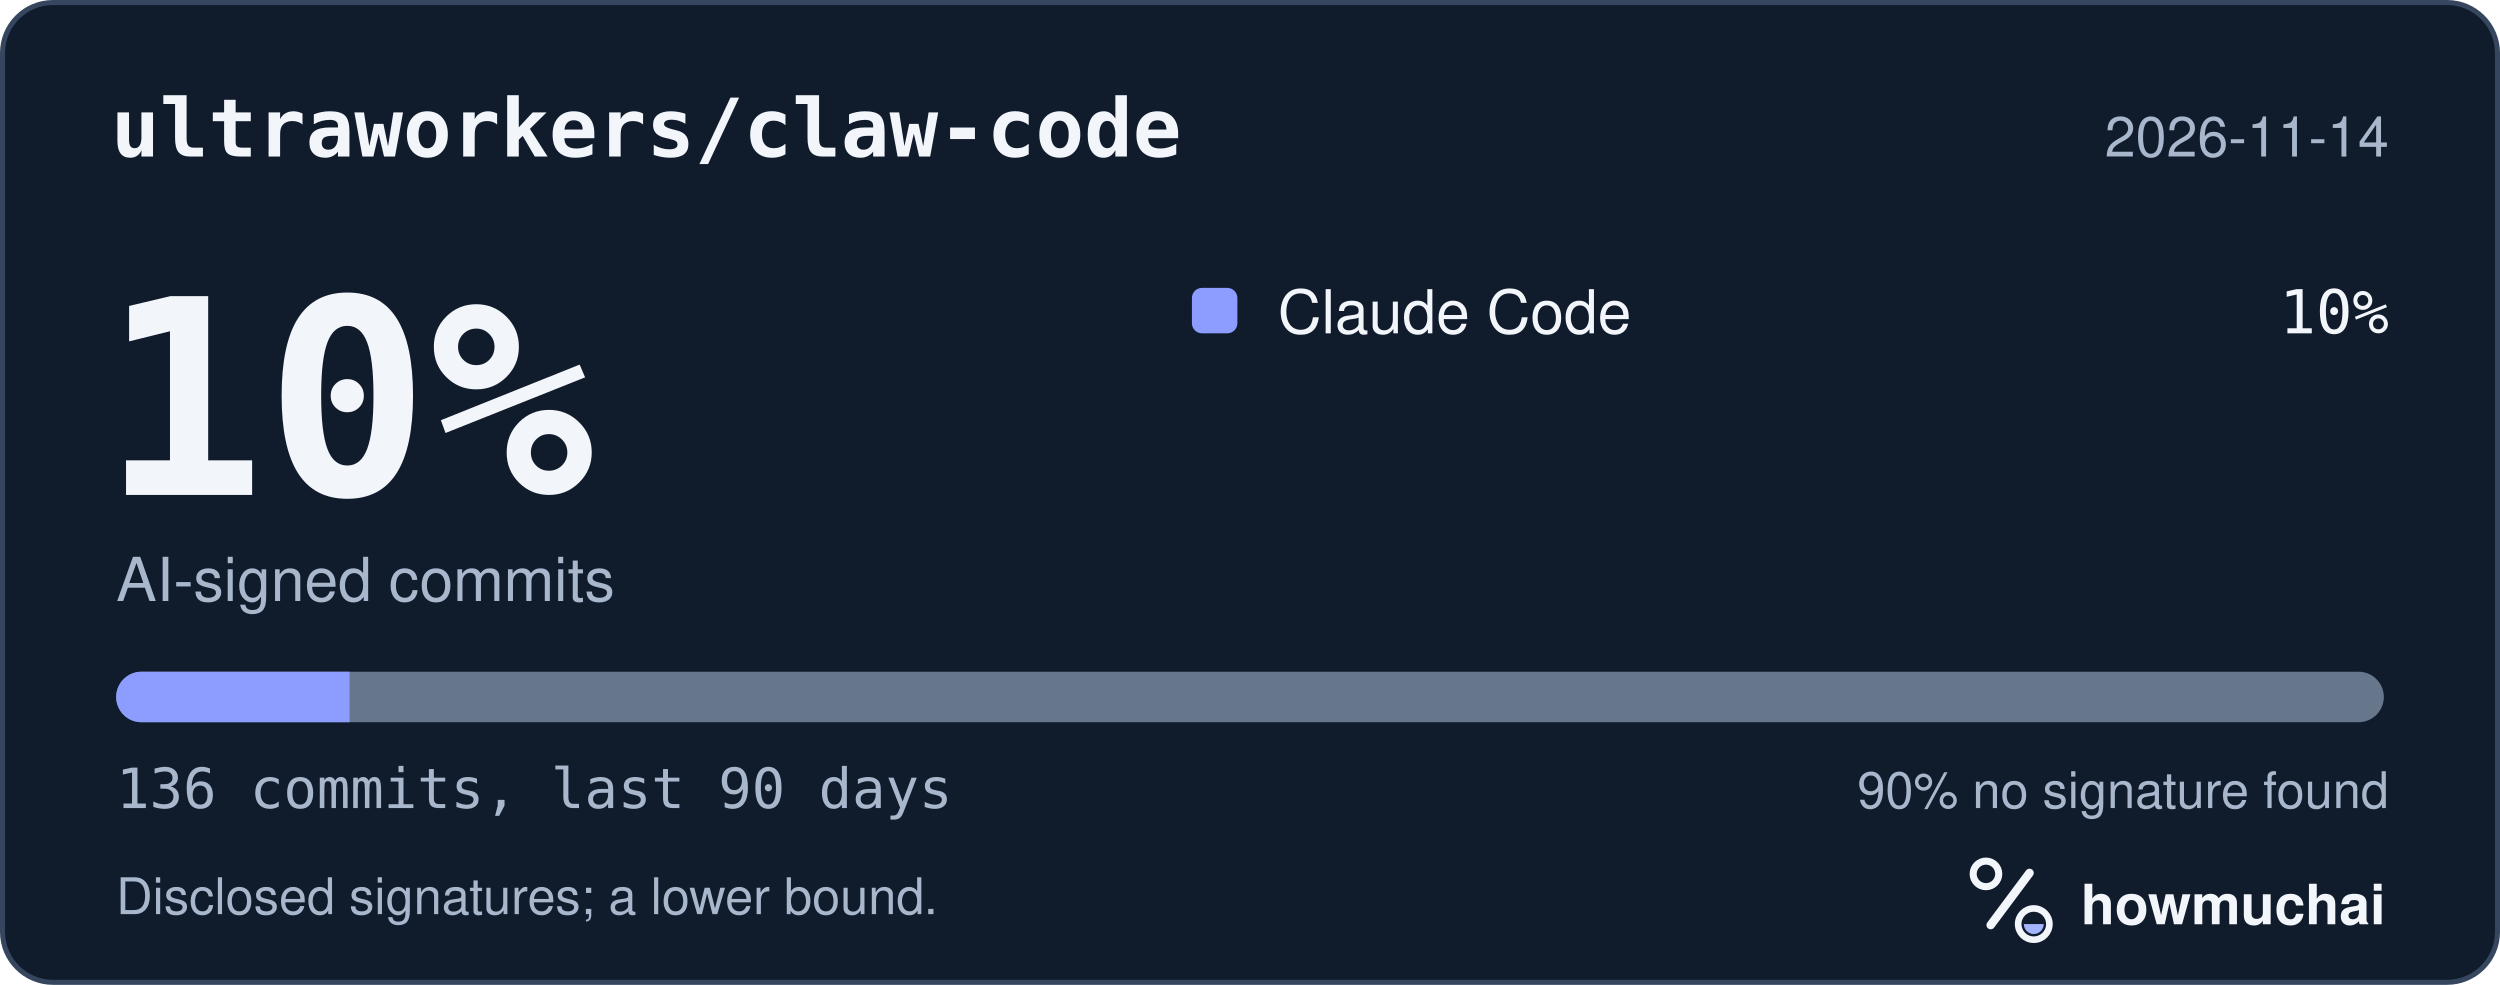
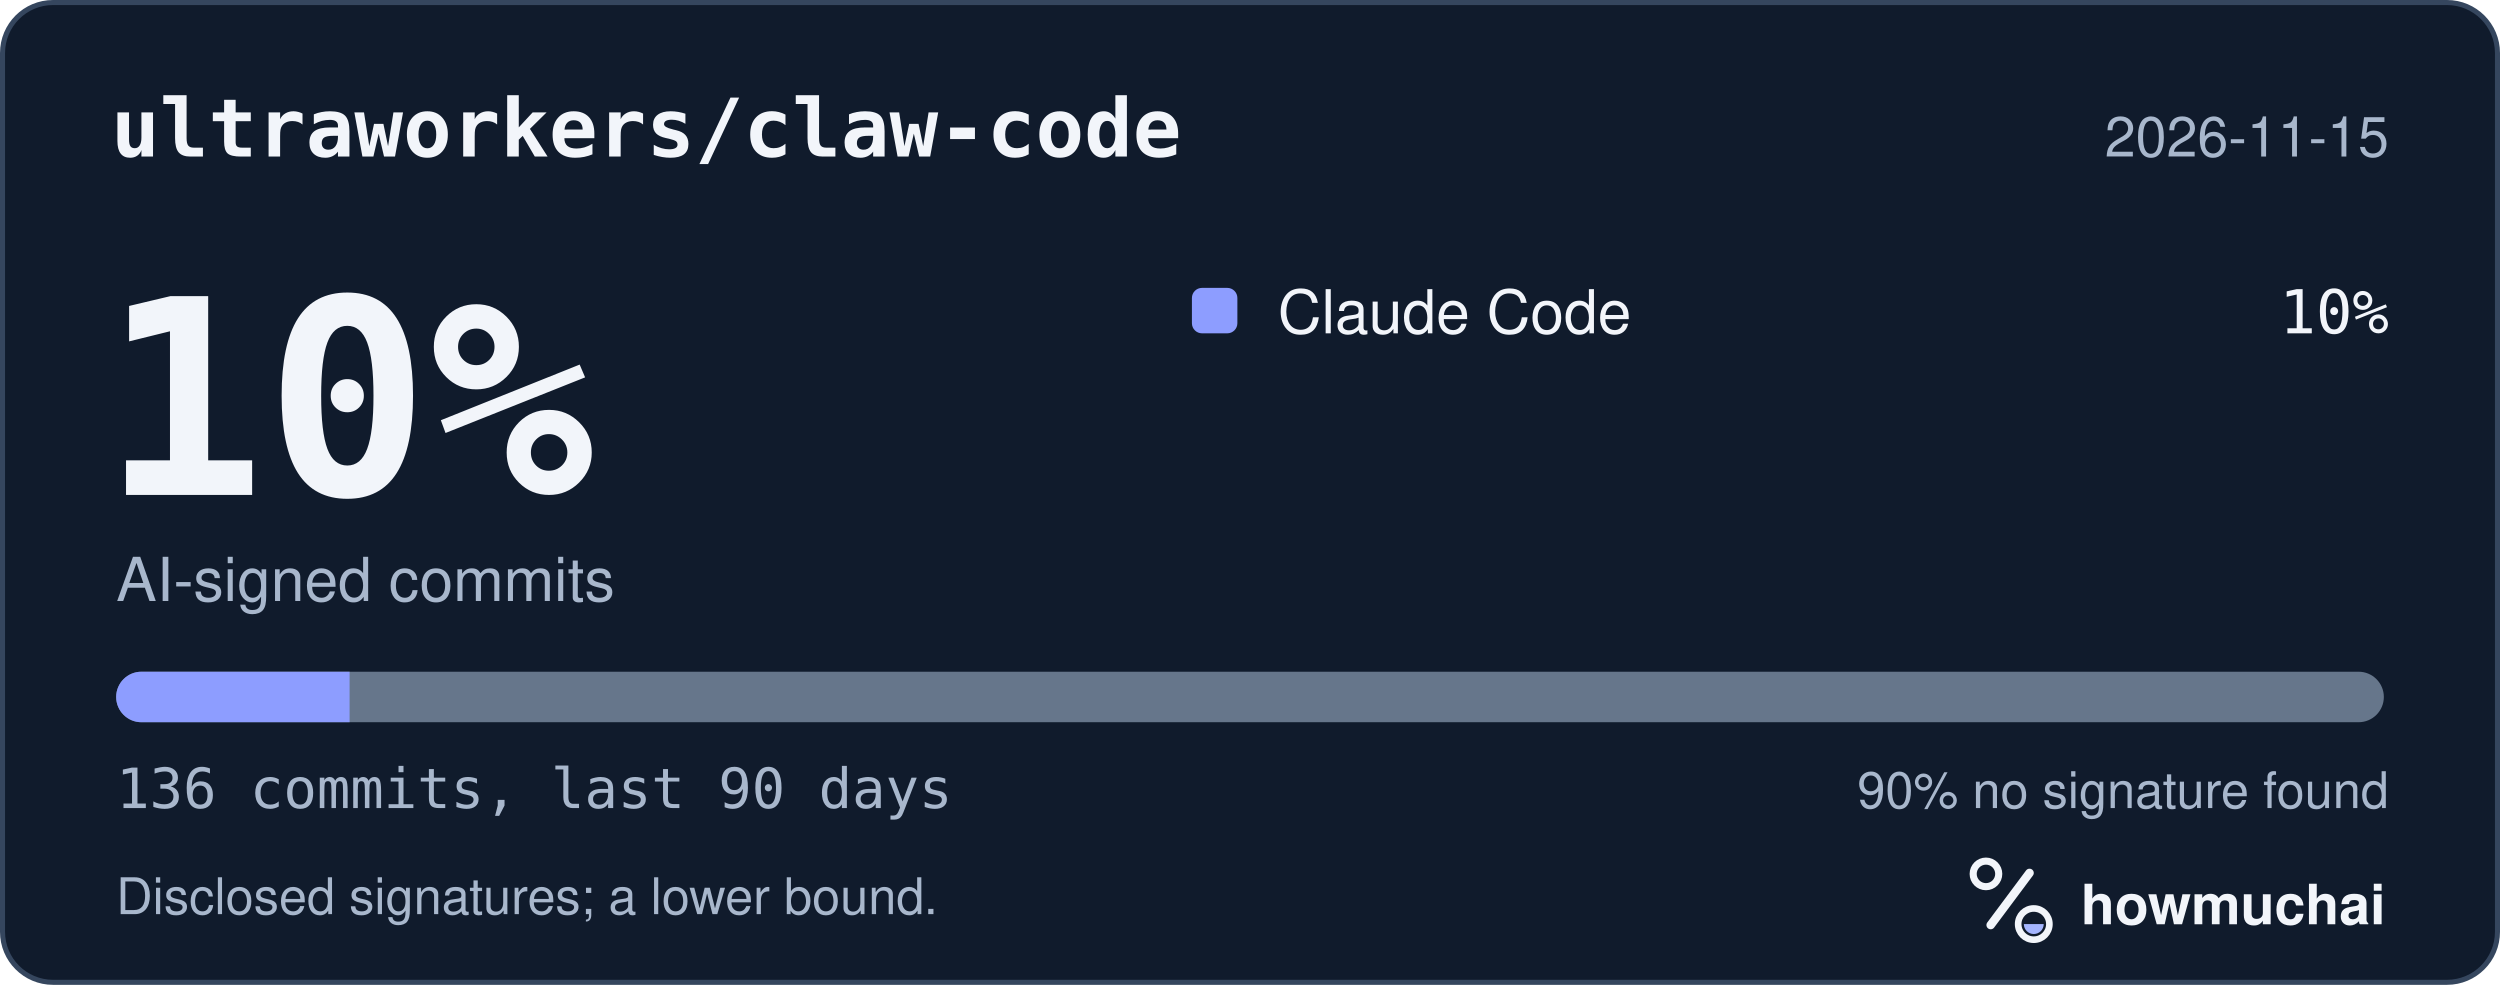
<svg xmlns="http://www.w3.org/2000/svg" width="495" height="195" viewBox="0 0 495 195" role="img" aria-labelledby="hm-t hm-d">
  <rect x="0.5" y="0.5" width="494" height="194" rx="10" fill="#101B2C" stroke="#35465E" />
  <text x="22" y="31" fill="#F2F5FA" font-family="ui-monospace, SF Mono, Menlo, Consolas, IBM Plex Mono, monospace" font-size="16" font-weight="600">ultraworkers/claw-code</text>
-   <text x="473" y="31" fill="#A8B7CC" font-family="-apple-system, BlinkMacSystemFont, Segoe UI, Helvetica, Arial, Fira Sans, sans-serif" font-size="11" text-anchor="end">2026-11-14</text>
+   <text x="473" y="31" fill="#A8B7CC" font-family="-apple-system, BlinkMacSystemFont, Segoe UI, Helvetica, Arial, Fira Sans, sans-serif" font-size="11" text-anchor="end">2026-11-15</text>
  <text x="20" y="98" fill="#F2F5FA" font-family="ui-monospace, SF Mono, Menlo, Consolas, IBM Plex Mono, monospace" font-size="54" font-weight="700">10%</text>
  <text x="23" y="119" fill="#A8B7CC" font-family="-apple-system, BlinkMacSystemFont, Segoe UI, Helvetica, Arial, Fira Sans, sans-serif" font-size="12">AI-signed commits</text>
  <rect x="236" y="57" width="9" height="9" rx="2" fill="#8D9DFF" />
  <text x="253" y="66" fill="#F2F5FA" font-family="-apple-system, BlinkMacSystemFont, Segoe UI, Helvetica, Arial, Fira Sans, sans-serif" font-size="12">Claude Code</text>
  <text x="473" y="66" fill="#F2F5FA" font-family="ui-monospace, SF Mono, Menlo, Consolas, IBM Plex Mono, monospace" font-size="12" text-anchor="end">10%</text>
  <defs>
    <clipPath id="hm-bar">
      <rect x="23" y="133" width="449" height="10" rx="5" />
    </clipPath>
  </defs>
  <rect x="23" y="133" width="449" height="10" rx="5" fill="#66768B" />
  <g clip-path="url(#hm-bar)">
    <rect x="23.00" y="133" width="46.22" height="10" fill="#8D9DFF" />
  </g>
  <text x="23" y="160" fill="#A8B7CC" font-family="ui-monospace, SF Mono, Menlo, Consolas, IBM Plex Mono, monospace" font-size="11">136 commits, last 90 days</text>
  <text x="473" y="160" fill="#A8B7CC" font-family="-apple-system, BlinkMacSystemFont, Segoe UI, Helvetica, Arial, Fira Sans, sans-serif" font-size="10" text-anchor="end">90% no signature found</text>
  <text x="23" y="181" fill="#A8B7CC" font-family="-apple-system, BlinkMacSystemFont, Segoe UI, Helvetica, Arial, Fira Sans, sans-serif" font-size="10">Disclosed signatures; a lower bound.</text>
  <g transform="translate(386 166) scale(0.046875)">
    <circle cx="154" cy="150" r="54" fill="none" stroke="#F2F5FA" stroke-width="30" />
    <path d="M174 366 338 146" fill="none" stroke="#F2F5FA" stroke-width="36" stroke-linecap="round" />
    <circle cx="356" cy="362" r="66" fill="none" stroke="#F2F5FA" stroke-width="28" />
    <path d="M314 362a42 42 0 0 0 84 0Z" fill="#A4B5FF" />
  </g>
  <text x="412" y="183" fill="#F2F5FA" font-family="-apple-system, BlinkMacSystemFont, Segoe UI, Helvetica, Arial, Fira Sans, sans-serif" font-size="11" font-weight="650">howmuchai</text>
</svg>
